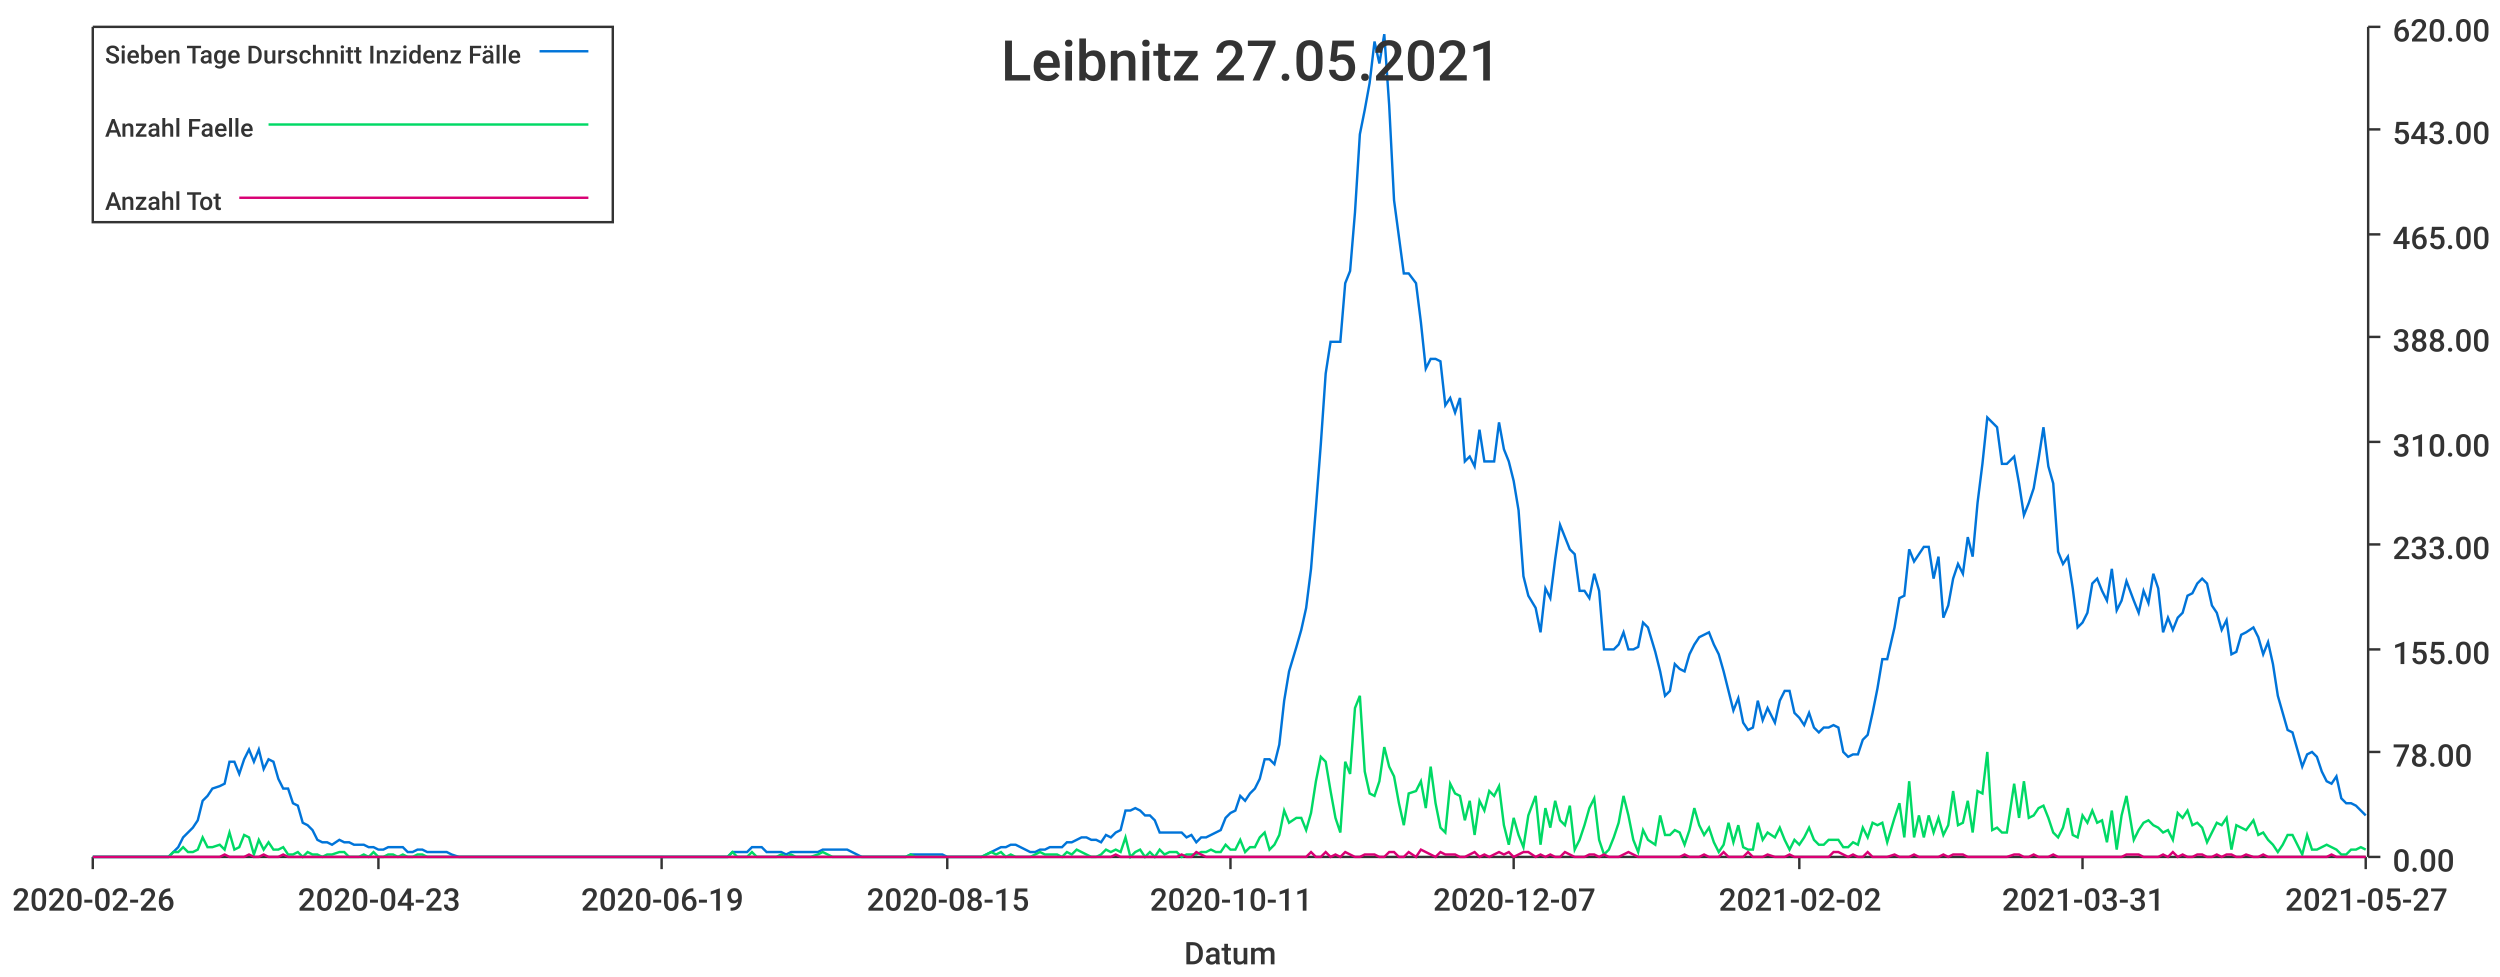
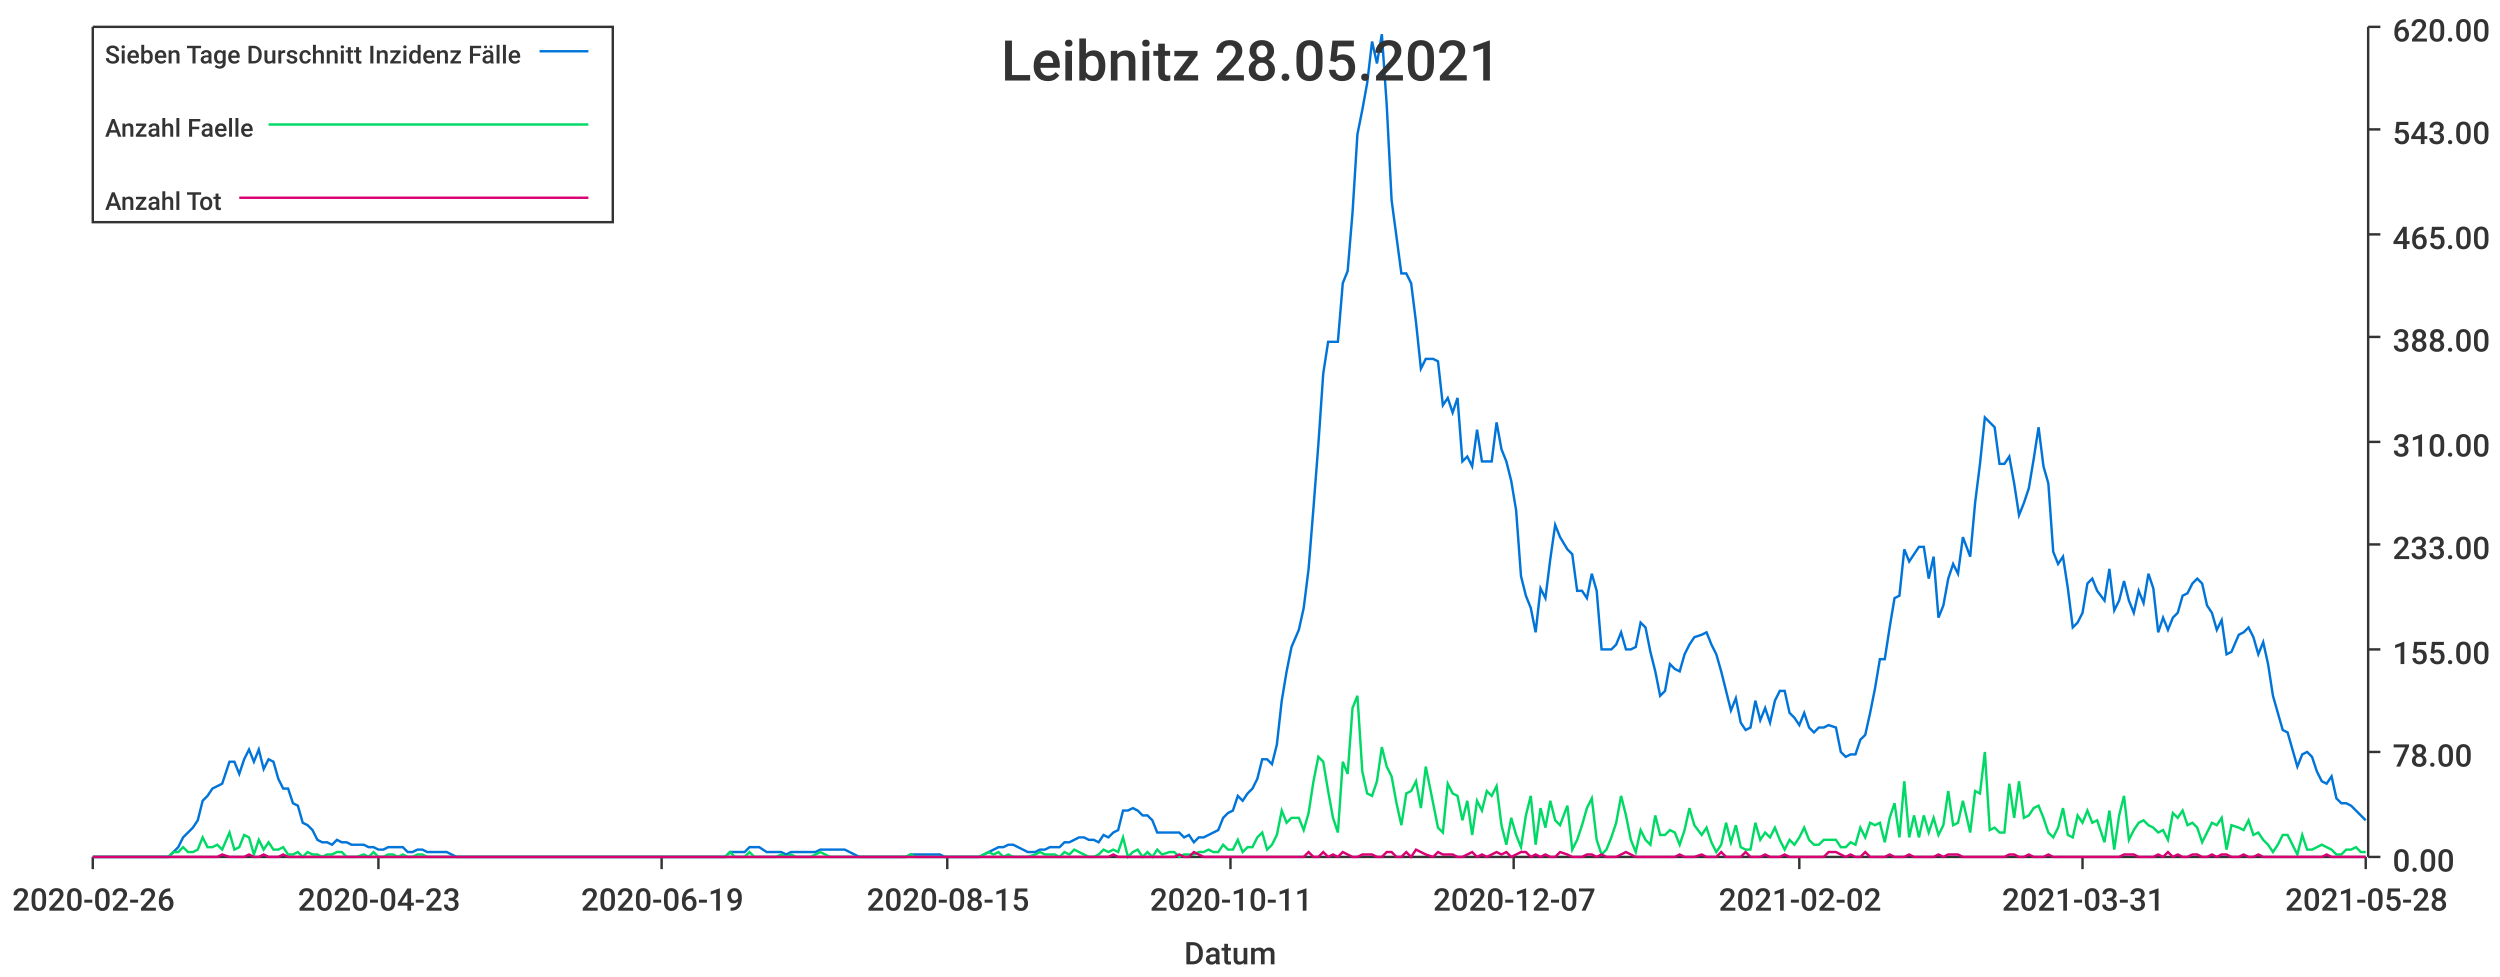
<svg xmlns="http://www.w3.org/2000/svg" width="1024" height="400">\n<path d="M 0 0 L 1024 0 L 1024 400 L 0 400 L 0 0" style="stroke-width:0;stroke:rgba(255,255,255,1.0);fill:rgba(255,255,255,1.0)" />
  <path d="M 38 11 L 969 11 L 969 351 L 38 351 L 38 11" style="stroke-width:0;stroke:rgba(255,255,255,1.0);fill:rgba(255,255,255,1.0)" />
  <path d="M 38 351 L 969 351" style="stroke-width:1;stroke:rgba(51,51,51,1.0);fill:none" />
  <path d="M 38 351 L 38 356" style="stroke-width:1;stroke:rgba(51,51,51,1.0);fill:none" />
  <text x="5" y="373" style="stroke-width:0;stroke:none;fill:rgba(51,51,51,1.0);font-size:12.8px;font-family:'Roboto Medium',sans-serif">2020-02-26</text>
  <path d="M 155 351 L 155 356" style="stroke-width:1;stroke:rgba(51,51,51,1.0);fill:none" />
  <text x="122" y="373" style="stroke-width:0;stroke:none;fill:rgba(51,51,51,1.0);font-size:12.8px;font-family:'Roboto Medium',sans-serif">2020-04-23</text>
  <path d="M 271 351 L 271 356" style="stroke-width:1;stroke:rgba(51,51,51,1.0);fill:none" />
  <text x="238" y="373" style="stroke-width:0;stroke:none;fill:rgba(51,51,51,1.0);font-size:12.8px;font-family:'Roboto Medium',sans-serif">2020-06-19</text>
  <path d="M 388 351 L 388 356" style="stroke-width:1;stroke:rgba(51,51,51,1.0);fill:none" />
  <text x="355" y="373" style="stroke-width:0;stroke:none;fill:rgba(51,51,51,1.0);font-size:12.8px;font-family:'Roboto Medium',sans-serif">2020-08-15</text>
  <path d="M 504 351 L 504 356" style="stroke-width:1;stroke:rgba(51,51,51,1.0);fill:none" />
  <text x="471" y="373" style="stroke-width:0;stroke:none;fill:rgba(51,51,51,1.0);font-size:12.8px;font-family:'Roboto Medium',sans-serif">2020-10-11</text>
  <path d="M 620 351 L 620 356" style="stroke-width:1;stroke:rgba(51,51,51,1.0);fill:none" />
  <text x="587" y="373" style="stroke-width:0;stroke:none;fill:rgba(51,51,51,1.0);font-size:12.8px;font-family:'Roboto Medium',sans-serif">2020-12-07</text>
  <path d="M 737 351 L 737 356" style="stroke-width:1;stroke:rgba(51,51,51,1.0);fill:none" />
  <text x="704" y="373" style="stroke-width:0;stroke:none;fill:rgba(51,51,51,1.0);font-size:12.8px;font-family:'Roboto Medium',sans-serif">2021-02-02</text>
  <path d="M 853 351 L 853 356" style="stroke-width:1;stroke:rgba(51,51,51,1.0);fill:none" />
  <text x="820" y="373" style="stroke-width:0;stroke:none;fill:rgba(51,51,51,1.0);font-size:12.8px;font-family:'Roboto Medium',sans-serif">2021-03-31</text>
  <path d="M 969 351 L 969 356" style="stroke-width:1;stroke:rgba(51,51,51,1.0);fill:none" />
-   <text x="936" y="373" style="stroke-width:0;stroke:none;fill:rgba(51,51,51,1.0);font-size:12.8px;font-family:'Roboto Medium',sans-serif">2021-05-27</text>
+   <text x="936" y="373" style="stroke-width:0;stroke:none;fill:rgba(51,51,51,1.0);font-size:12.8px;font-family:'Roboto Medium',sans-serif">2021-05-28</text>
  <text x="485" y="395" style="stroke-width:0;stroke:none;fill:rgba(51,51,51,1.0);font-size:12.8px;font-family:'Roboto Medium',sans-serif">Datum</text>
  <path d="M 970 351 L 970 11" style="stroke-width:1;stroke:rgba(51,51,51,1.0);fill:none" />
  <path d="M 970 351 L 975 351" style="stroke-width:1;stroke:rgba(51,51,51,1.0);fill:none" />
  <text x="980" y="357" style="stroke-width:0;stroke:none;fill:rgba(51,51,51,1.0);font-size:12.8px;font-family:'Roboto Medium',sans-serif">0.00</text>
  <path d="M 970 308 L 975 308" style="stroke-width:1;stroke:rgba(51,51,51,1.0);fill:none" />
  <text x="980" y="314" style="stroke-width:0;stroke:none;fill:rgba(51,51,51,1.0);font-size:12.8px;font-family:'Roboto Medium',sans-serif">78.00</text>
  <path d="M 970 266 L 975 266" style="stroke-width:1;stroke:rgba(51,51,51,1.0);fill:none" />
  <text x="980" y="272" style="stroke-width:0;stroke:none;fill:rgba(51,51,51,1.0);font-size:12.8px;font-family:'Roboto Medium',sans-serif">155.00</text>
  <path d="M 970 223 L 975 223" style="stroke-width:1;stroke:rgba(51,51,51,1.0);fill:none" />
  <text x="980" y="229" style="stroke-width:0;stroke:none;fill:rgba(51,51,51,1.0);font-size:12.8px;font-family:'Roboto Medium',sans-serif">233.00</text>
  <path d="M 970 181 L 975 181" style="stroke-width:1;stroke:rgba(51,51,51,1.0);fill:none" />
  <text x="980" y="187" style="stroke-width:0;stroke:none;fill:rgba(51,51,51,1.0);font-size:12.8px;font-family:'Roboto Medium',sans-serif">310.00</text>
  <path d="M 970 138 L 975 138" style="stroke-width:1;stroke:rgba(51,51,51,1.0);fill:none" />
  <text x="980" y="144" style="stroke-width:0;stroke:none;fill:rgba(51,51,51,1.0);font-size:12.8px;font-family:'Roboto Medium',sans-serif">388.00</text>
  <path d="M 970 96 L 975 96" style="stroke-width:1;stroke:rgba(51,51,51,1.0);fill:none" />
  <text x="980" y="102" style="stroke-width:0;stroke:none;fill:rgba(51,51,51,1.0);font-size:12.8px;font-family:'Roboto Medium',sans-serif">465.00</text>
  <path d="M 970 53 L 975 53" style="stroke-width:1;stroke:rgba(51,51,51,1.0);fill:none" />
  <text x="980" y="59" style="stroke-width:0;stroke:none;fill:rgba(51,51,51,1.0);font-size:12.8px;font-family:'Roboto Medium',sans-serif">543.00</text>
  <path d="M 970 11 L 975 11" style="stroke-width:1;stroke:rgba(51,51,51,1.0);fill:none" />
  <text x="980" y="17" style="stroke-width:0;stroke:none;fill:rgba(51,51,51,1.0);font-size:12.8px;font-family:'Roboto Medium',sans-serif">620.00</text>
-   <path d="M 38 351 L 41 351 L 43 351 L 45 351 L 47 351 L 49 351 L 51 351 L 53 351 L 55 351 L 57 351 L 59 351 L 61 351 L 63 351 L 65 351 L 67 351 L 69 351 L 71 349 L 73 347 L 75 343 L 77 341 L 79 339 L 81 336 L 83 328 L 85 326 L 87 323 L 90 322 L 92 321 L 94 312 L 96 312 L 98 317 L 100 311 L 102 307 L 104 312 L 106 307 L 108 315 L 110 311 L 112 312 L 114 319 L 116 323 L 118 323 L 120 329 L 122 330 L 124 337 L 126 338 L 128 340 L 130 344 L 132 345 L 134 345 L 136 346 L 139 344 L 141 345 L 143 345 L 145 346 L 147 346 L 149 346 L 151 347 L 153 347 L 155 348 L 157 348 L 159 347 L 161 347 L 163 347 L 165 347 L 167 349 L 169 349 L 171 348 L 173 348 L 175 349 L 177 349 L 179 349 L 181 349 L 183 349 L 185 350 L 188 351 L 190 351 L 192 351 L 194 351 L 196 351 L 198 351 L 200 351 L 202 351 L 204 351 L 206 351 L 208 351 L 210 351 L 212 351 L 214 351 L 216 351 L 218 351 L 220 351 L 222 351 L 224 351 L 226 351 L 228 351 L 230 351 L 232 351 L 234 351 L 237 351 L 239 351 L 241 351 L 243 351 L 245 351 L 247 351 L 249 351 L 251 351 L 253 351 L 255 351 L 257 351 L 259 351 L 261 351 L 263 351 L 265 351 L 267 351 L 269 351 L 271 351 L 273 351 L 275 351 L 277 351 L 279 351 L 281 351 L 283 351 L 286 351 L 288 351 L 290 351 L 292 351 L 294 351 L 296 351 L 298 351 L 300 349 L 302 349 L 304 349 L 306 349 L 308 347 L 310 347 L 312 347 L 314 349 L 316 349 L 318 349 L 320 349 L 322 350 L 324 349 L 326 349 L 328 349 L 330 349 L 332 349 L 335 349 L 337 348 L 339 348 L 341 348 L 343 348 L 345 348 L 347 348 L 349 349 L 351 350 L 353 351 L 355 351 L 357 351 L 359 351 L 361 351 L 363 351 L 365 351 L 367 351 L 369 351 L 371 351 L 373 350 L 375 350 L 377 350 L 379 350 L 381 350 L 384 350 L 386 350 L 388 351 L 390 351 L 392 351 L 394 351 L 396 351 L 398 351 L 400 351 L 402 351 L 404 350 L 406 349 L 408 348 L 410 347 L 412 347 L 414 346 L 416 346 L 418 347 L 420 348 L 422 349 L 424 349 L 426 348 L 428 348 L 430 347 L 433 347 L 435 347 L 437 345 L 439 345 L 441 344 L 443 343 L 445 343 L 447 344 L 449 344 L 451 345 L 453 342 L 455 343 L 457 341 L 459 340 L 461 332 L 463 332 L 465 331 L 467 332 L 469 334 L 471 334 L 473 336 L 475 341 L 477 341 L 479 341 L 482 341 L 484 341 L 486 343 L 488 342 L 490 345 L 492 343 L 494 343 L 496 342 L 498 341 L 500 340 L 502 335 L 504 333 L 506 332 L 508 326 L 510 328 L 512 325 L 514 323 L 516 319 L 518 311 L 520 311 L 522 313 L 524 305 L 526 287 L 528 275 L 531 265 L 533 258 L 535 249 L 537 233 L 539 208 L 541 182 L 543 153 L 545 140 L 547 140 L 549 140 L 551 116 L 553 111 L 555 87 L 557 55 L 559 45 L 561 34 L 563 17 L 565 26 L 567 14 L 569 43 L 571 82 L 573 97 L 575 112 L 577 112 L 580 116 L 582 132 L 584 151 L 586 147 L 588 147 L 590 148 L 592 166 L 594 163 L 596 169 L 598 163 L 600 189 L 602 187 L 604 191 L 606 176 L 608 189 L 610 189 L 612 189 L 614 173 L 616 184 L 618 189 L 620 197 L 622 209 L 624 236 L 626 244 L 629 249 L 631 259 L 633 241 L 635 245 L 637 229 L 639 215 L 641 220 L 643 225 L 645 227 L 647 242 L 649 242 L 651 245 L 653 235 L 655 242 L 657 266 L 659 266 L 661 266 L 663 264 L 665 259 L 667 266 L 669 266 L 671 265 L 673 255 L 675 257 L 678 267 L 680 275 L 682 285 L 684 283 L 686 272 L 688 274 L 690 275 L 692 268 L 694 264 L 696 261 L 698 260 L 700 259 L 702 264 L 704 268 L 706 275 L 708 283 L 710 291 L 712 286 L 714 296 L 716 299 L 718 298 L 720 287 L 722 295 L 724 290 L 727 296 L 729 287 L 731 283 L 733 283 L 735 292 L 737 294 L 739 297 L 741 292 L 743 298 L 745 300 L 747 298 L 749 298 L 751 297 L 753 298 L 755 308 L 757 310 L 759 309 L 761 309 L 763 303 L 765 301 L 767 292 L 769 282 L 771 270 L 773 270 L 776 257 L 778 245 L 780 244 L 782 225 L 784 230 L 786 227 L 788 224 L 790 224 L 792 237 L 794 228 L 796 253 L 798 248 L 800 237 L 802 231 L 804 235 L 806 220 L 808 228 L 810 206 L 812 190 L 814 171 L 816 173 L 818 175 L 820 190 L 822 190 L 825 187 L 827 198 L 829 211 L 831 206 L 833 200 L 835 188 L 837 175 L 839 191 L 841 198 L 843 226 L 845 231 L 847 228 L 849 241 L 851 257 L 853 255 L 855 251 L 857 239 L 859 237 L 861 242 L 863 246 L 865 233 L 867 250 L 869 246 L 871 238 L 874 246 L 876 251 L 878 242 L 880 247 L 882 235 L 884 241 L 886 259 L 888 253 L 890 258 L 892 253 L 894 251 L 896 244 L 898 243 L 900 239 L 902 237 L 904 239 L 906 248 L 908 251 L 910 258 L 912 254 L 914 268 L 916 267 L 918 260 L 920 259 L 923 257 L 925 261 L 927 268 L 929 263 L 931 272 L 933 285 L 935 292 L 937 299 L 939 300 L 941 307 L 943 314 L 945 309 L 947 308 L 949 310 L 951 316 L 953 320 L 955 321 L 957 318 L 959 327 L 961 329 L 963 329 L 965 330 L 967 332 L 969 334" style="stroke-width:1;stroke:rgba(0,116,217,1.0);fill:none" />
-   <path d="M 38 351 L 41 351 L 43 351 L 45 351 L 47 351 L 49 351 L 51 351 L 53 351 L 55 351 L 57 351 L 59 351 L 61 351 L 63 351 L 65 351 L 67 351 L 69 351 L 71 349 L 73 349 L 75 347 L 77 349 L 79 349 L 81 348 L 83 343 L 85 347 L 87 347 L 90 346 L 92 348 L 94 341 L 96 348 L 98 347 L 100 342 L 102 343 L 104 350 L 106 344 L 108 348 L 110 345 L 112 348 L 114 348 L 116 347 L 118 350 L 120 350 L 122 349 L 124 351 L 126 349 L 128 350 L 130 350 L 132 351 L 134 350 L 136 350 L 139 349 L 141 349 L 143 351 L 145 351 L 147 351 L 149 350 L 151 351 L 153 349 L 155 351 L 157 351 L 159 350 L 161 350 L 163 351 L 165 350 L 167 351 L 169 351 L 171 350 L 173 350 L 175 351 L 177 351 L 179 351 L 181 351 L 183 351 L 185 351 L 188 351 L 190 351 L 192 351 L 194 351 L 196 351 L 198 351 L 200 351 L 202 351 L 204 351 L 206 351 L 208 351 L 210 351 L 212 351 L 214 351 L 216 351 L 218 351 L 220 351 L 222 351 L 224 351 L 226 351 L 228 351 L 230 351 L 232 351 L 234 351 L 237 351 L 239 351 L 241 351 L 243 351 L 245 351 L 247 351 L 249 351 L 251 351 L 253 351 L 255 351 L 257 351 L 259 351 L 261 351 L 263 351 L 265 351 L 267 351 L 269 351 L 271 351 L 273 351 L 275 351 L 277 351 L 279 351 L 281 351 L 283 351 L 286 351 L 288 351 L 290 351 L 292 351 L 294 351 L 296 351 L 298 351 L 300 349 L 302 351 L 304 351 L 306 351 L 308 349 L 310 351 L 312 351 L 314 351 L 316 351 L 318 351 L 320 350 L 322 351 L 324 350 L 326 351 L 328 351 L 330 351 L 332 351 L 335 350 L 337 349 L 339 350 L 341 351 L 343 351 L 345 351 L 347 351 L 349 351 L 351 351 L 353 351 L 355 351 L 357 351 L 359 351 L 361 351 L 363 351 L 365 351 L 367 351 L 369 351 L 371 351 L 373 350 L 375 351 L 377 351 L 379 351 L 381 351 L 384 351 L 386 351 L 388 351 L 390 351 L 392 351 L 394 351 L 396 351 L 398 351 L 400 351 L 402 351 L 404 350 L 406 349 L 408 350 L 410 349 L 412 351 L 414 350 L 416 351 L 418 351 L 420 351 L 422 351 L 424 350 L 426 349 L 428 350 L 430 350 L 433 350 L 435 351 L 437 349 L 439 350 L 441 348 L 443 349 L 445 350 L 447 351 L 449 351 L 451 350 L 453 348 L 455 349 L 457 348 L 459 349 L 461 343 L 463 351 L 465 349 L 467 348 L 469 351 L 471 349 L 473 351 L 475 348 L 477 350 L 479 349 L 482 349 L 484 351 L 486 350 L 488 350 L 490 350 L 492 349 L 494 349 L 496 348 L 498 349 L 500 349 L 502 346 L 504 348 L 506 348 L 508 344 L 510 349 L 512 347 L 514 347 L 516 343 L 518 341 L 520 348 L 522 346 L 524 342 L 526 332 L 528 337 L 531 335 L 533 335 L 535 340 L 537 333 L 539 320 L 541 310 L 543 312 L 545 324 L 547 335 L 549 341 L 551 312 L 553 317 L 555 290 L 557 285 L 559 316 L 561 325 L 563 326 L 565 320 L 567 306 L 569 314 L 571 318 L 573 329 L 575 338 L 577 325 L 580 324 L 582 320 L 584 331 L 586 314 L 588 329 L 590 339 L 592 341 L 594 321 L 596 325 L 598 326 L 600 336 L 602 328 L 604 342 L 606 328 L 608 332 L 610 324 L 612 326 L 614 322 L 616 338 L 618 346 L 620 335 L 622 342 L 624 347 L 626 334 L 629 326 L 631 346 L 633 331 L 635 339 L 637 328 L 639 336 L 641 338 L 643 330 L 645 348 L 647 344 L 649 338 L 651 331 L 653 327 L 655 344 L 657 350 L 659 348 L 661 343 L 663 337 L 665 326 L 667 334 L 669 344 L 671 349 L 673 340 L 675 344 L 678 346 L 680 334 L 682 342 L 684 342 L 686 340 L 688 341 L 690 346 L 692 340 L 694 331 L 696 338 L 698 342 L 700 339 L 702 345 L 704 349 L 706 346 L 708 337 L 710 345 L 712 338 L 714 347 L 716 348 L 718 348 L 720 337 L 722 344 L 724 341 L 727 343 L 729 339 L 731 344 L 733 348 L 735 344 L 737 346 L 739 343 L 741 339 L 743 344 L 745 346 L 747 346 L 749 344 L 751 344 L 753 344 L 755 347 L 757 347 L 759 345 L 761 346 L 763 339 L 765 343 L 767 337 L 769 338 L 771 337 L 773 345 L 776 335 L 778 329 L 780 343 L 782 320 L 784 343 L 786 334 L 788 343 L 790 334 L 792 341 L 794 335 L 796 342 L 798 338 L 800 324 L 802 338 L 804 337 L 806 328 L 808 341 L 810 324 L 812 325 L 814 308 L 816 340 L 818 339 L 820 341 L 822 341 L 825 321 L 827 335 L 829 320 L 831 335 L 833 334 L 835 331 L 837 330 L 839 335 L 841 341 L 843 343 L 845 339 L 847 331 L 849 342 L 851 343 L 853 334 L 855 337 L 857 332 L 859 337 L 861 336 L 863 345 L 865 332 L 867 348 L 869 334 L 871 326 L 874 344 L 876 340 L 878 337 L 880 336 L 882 338 L 884 339 L 886 341 L 888 340 L 890 344 L 892 333 L 894 335 L 896 332 L 898 338 L 900 337 L 902 339 L 904 345 L 906 341 L 908 337 L 910 338 L 912 335 L 914 348 L 916 338 L 918 339 L 920 340 L 923 336 L 925 342 L 927 341 L 929 344 L 931 346 L 933 349 L 935 346 L 937 342 L 939 342 L 941 346 L 943 350 L 945 342 L 947 348 L 949 348 L 951 347 L 953 346 L 955 347 L 957 348 L 959 350 L 961 350 L 963 348 L 965 348 L 967 347 L 969 348" style="stroke-width:1;stroke:rgba(0,217,101,1.0);fill:none" />
-   <path d="M 38 351 L 41 351 L 43 351 L 45 351 L 47 351 L 49 351 L 51 351 L 53 351 L 55 351 L 57 351 L 59 351 L 61 351 L 63 351 L 65 351 L 67 351 L 69 351 L 71 351 L 73 351 L 75 351 L 77 351 L 79 351 L 81 351 L 83 351 L 85 351 L 87 351 L 90 351 L 92 350 L 94 351 L 96 351 L 98 351 L 100 351 L 102 350 L 104 351 L 106 351 L 108 350 L 110 351 L 112 351 L 114 351 L 116 350 L 118 351 L 120 351 L 122 351 L 124 351 L 126 351 L 128 351 L 130 351 L 132 351 L 134 351 L 136 351 L 139 351 L 141 351 L 143 351 L 145 351 L 147 351 L 149 351 L 151 351 L 153 351 L 155 351 L 157 351 L 159 351 L 161 351 L 163 351 L 165 351 L 167 351 L 169 351 L 171 351 L 173 351 L 175 351 L 177 351 L 179 351 L 181 351 L 183 351 L 185 351 L 188 351 L 190 351 L 192 351 L 194 351 L 196 351 L 198 351 L 200 351 L 202 351 L 204 351 L 206 351 L 208 351 L 210 351 L 212 351 L 214 351 L 216 351 L 218 351 L 220 351 L 222 351 L 224 351 L 226 351 L 228 351 L 230 351 L 232 351 L 234 351 L 237 351 L 239 351 L 241 351 L 243 351 L 245 351 L 247 351 L 249 351 L 251 351 L 253 351 L 255 351 L 257 351 L 259 351 L 261 351 L 263 351 L 265 351 L 267 351 L 269 351 L 271 351 L 273 351 L 275 351 L 277 351 L 279 351 L 281 351 L 283 351 L 286 351 L 288 351 L 290 351 L 292 351 L 294 351 L 296 351 L 298 351 L 300 351 L 302 351 L 304 351 L 306 351 L 308 351 L 310 351 L 312 351 L 314 351 L 316 351 L 318 351 L 320 351 L 322 351 L 324 351 L 326 351 L 328 351 L 330 351 L 332 351 L 335 351 L 337 351 L 339 351 L 341 351 L 343 351 L 345 351 L 347 351 L 349 351 L 351 351 L 353 351 L 355 351 L 357 351 L 359 351 L 361 351 L 363 351 L 365 351 L 367 351 L 369 351 L 371 351 L 373 351 L 375 351 L 377 351 L 379 351 L 381 351 L 384 351 L 386 351 L 388 351 L 390 351 L 392 351 L 394 351 L 396 351 L 398 351 L 400 351 L 402 351 L 404 351 L 406 351 L 408 351 L 410 351 L 412 351 L 414 351 L 416 351 L 418 351 L 420 351 L 422 351 L 424 351 L 426 351 L 428 351 L 430 351 L 433 351 L 435 351 L 437 351 L 439 351 L 441 351 L 443 351 L 445 351 L 447 351 L 449 351 L 451 351 L 453 351 L 455 351 L 457 350 L 459 351 L 461 351 L 463 351 L 465 351 L 467 351 L 469 351 L 471 351 L 473 351 L 475 351 L 477 351 L 479 351 L 482 351 L 484 350 L 486 351 L 488 351 L 490 349 L 492 350 L 494 351 L 496 351 L 498 351 L 500 351 L 502 351 L 504 351 L 506 351 L 508 351 L 510 351 L 512 351 L 514 351 L 516 351 L 518 351 L 520 351 L 522 351 L 524 351 L 526 351 L 528 351 L 531 351 L 533 351 L 535 351 L 537 349 L 539 351 L 541 351 L 543 349 L 545 351 L 547 350 L 549 351 L 551 349 L 553 350 L 555 351 L 557 351 L 559 350 L 561 350 L 563 350 L 565 351 L 567 351 L 569 349 L 571 349 L 573 351 L 575 351 L 577 349 L 580 351 L 582 348 L 584 349 L 586 350 L 588 351 L 590 349 L 592 350 L 594 350 L 596 350 L 598 351 L 600 351 L 602 350 L 604 349 L 606 351 L 608 350 L 610 351 L 612 350 L 614 349 L 616 350 L 618 349 L 620 351 L 622 350 L 624 349 L 626 349 L 629 351 L 631 350 L 633 351 L 635 350 L 637 351 L 639 351 L 641 349 L 643 350 L 645 351 L 647 351 L 649 351 L 651 350 L 653 350 L 655 351 L 657 350 L 659 351 L 661 351 L 663 351 L 665 350 L 667 349 L 669 350 L 671 351 L 673 351 L 675 351 L 678 351 L 680 351 L 682 351 L 684 351 L 686 351 L 688 351 L 690 350 L 692 351 L 694 351 L 696 351 L 698 350 L 700 351 L 702 351 L 704 351 L 706 349 L 708 351 L 710 351 L 712 351 L 714 351 L 716 349 L 718 351 L 720 351 L 722 351 L 724 350 L 727 351 L 729 351 L 731 351 L 733 350 L 735 351 L 737 351 L 739 351 L 741 351 L 743 351 L 745 351 L 747 351 L 749 351 L 751 349 L 753 349 L 755 350 L 757 351 L 759 350 L 761 351 L 763 351 L 765 349 L 767 351 L 769 351 L 771 351 L 773 351 L 776 350 L 778 351 L 780 351 L 782 351 L 784 350 L 786 351 L 788 351 L 790 351 L 792 351 L 794 351 L 796 350 L 798 351 L 800 350 L 802 350 L 804 350 L 806 351 L 808 351 L 810 351 L 812 351 L 814 351 L 816 351 L 818 351 L 820 351 L 822 351 L 825 350 L 827 350 L 829 351 L 831 351 L 833 350 L 835 351 L 837 351 L 839 351 L 841 350 L 843 351 L 845 351 L 847 351 L 849 351 L 851 351 L 853 351 L 855 351 L 857 351 L 859 351 L 861 351 L 863 351 L 865 351 L 867 351 L 869 351 L 871 350 L 874 350 L 876 350 L 878 351 L 880 351 L 882 351 L 884 351 L 886 350 L 888 351 L 890 349 L 892 351 L 894 350 L 896 351 L 898 351 L 900 350 L 902 350 L 904 351 L 906 351 L 908 350 L 910 351 L 912 350 L 914 350 L 916 351 L 918 351 L 920 350 L 923 351 L 925 351 L 927 350 L 929 351 L 931 351 L 933 351 L 935 351 L 937 351 L 939 351 L 941 351 L 943 351 L 945 351 L 947 351 L 949 351 L 951 351 L 953 351 L 955 350 L 957 351 L 959 351 L 961 351 L 963 351 L 965 351 L 967 351 L 969 351" style="stroke-width:1;stroke:rgba(217,0,116,1.0);fill:none" />
-   <text x="410" y="33" style="stroke-width:0;stroke:none;fill:rgba(51,51,51,1.0);font-size:23.0px;font-family:'Roboto Medium',sans-serif">Leibnitz 27.05.2021</text>
+   <path d="M 38 351 L 41 351 L 43 351 L 45 351 L 47 351 L 49 351 L 51 351 L 53 351 L 55 351 L 57 351 L 59 351 L 61 351 L 63 351 L 65 351 L 67 351 L 69 351 L 71 349 L 73 347 L 75 343 L 77 341 L 79 339 L 81 336 L 83 328 L 85 326 L 87 323 L 89 322 L 91 321 L 94 312 L 96 312 L 98 317 L 100 311 L 102 307 L 104 312 L 106 307 L 108 315 L 110 311 L 112 312 L 114 319 L 116 323 L 118 323 L 120 329 L 122 330 L 124 337 L 126 338 L 128 340 L 130 344 L 132 345 L 134 345 L 136 346 L 138 344 L 140 345 L 142 345 L 144 346 L 146 346 L 149 346 L 151 347 L 153 347 L 155 348 L 157 348 L 159 347 L 161 347 L 163 347 L 165 347 L 167 349 L 169 349 L 171 348 L 173 348 L 175 349 L 177 349 L 179 349 L 181 349 L 183 349 L 185 350 L 187 351 L 189 351 L 191 351 L 193 351 L 195 351 L 197 351 L 199 351 L 201 351 L 204 351 L 206 351 L 208 351 L 210 351 L 212 351 L 214 351 L 216 351 L 218 351 L 220 351 L 222 351 L 224 351 L 226 351 L 228 351 L 230 351 L 232 351 L 234 351 L 236 351 L 238 351 L 240 351 L 242 351 L 244 351 L 246 351 L 248 351 L 250 351 L 252 351 L 254 351 L 256 351 L 259 351 L 261 351 L 263 351 L 265 351 L 267 351 L 269 351 L 271 351 L 273 351 L 275 351 L 277 351 L 279 351 L 281 351 L 283 351 L 285 351 L 287 351 L 289 351 L 291 351 L 293 351 L 295 351 L 297 351 L 299 349 L 301 349 L 303 349 L 305 349 L 307 347 L 309 347 L 311 347 L 314 349 L 316 349 L 318 349 L 320 349 L 322 350 L 324 349 L 326 349 L 328 349 L 330 349 L 332 349 L 334 349 L 336 348 L 338 348 L 340 348 L 342 348 L 344 348 L 346 348 L 348 349 L 350 350 L 352 351 L 354 351 L 356 351 L 358 351 L 360 351 L 362 351 L 364 351 L 366 351 L 369 351 L 371 351 L 373 350 L 375 350 L 377 350 L 379 350 L 381 350 L 383 350 L 385 350 L 387 351 L 389 351 L 391 351 L 393 351 L 395 351 L 397 351 L 399 351 L 401 351 L 403 350 L 405 349 L 407 348 L 409 347 L 411 347 L 413 346 L 415 346 L 417 347 L 419 348 L 421 349 L 424 349 L 426 348 L 428 348 L 430 347 L 432 347 L 434 347 L 436 345 L 438 345 L 440 344 L 442 343 L 444 343 L 446 344 L 448 344 L 450 345 L 452 342 L 454 343 L 456 341 L 458 340 L 460 332 L 462 332 L 464 331 L 466 332 L 468 334 L 470 334 L 472 336 L 474 341 L 476 341 L 479 341 L 481 341 L 483 341 L 485 343 L 487 342 L 489 345 L 491 343 L 493 343 L 495 342 L 497 341 L 499 340 L 501 335 L 503 333 L 505 332 L 507 326 L 509 328 L 511 325 L 513 323 L 515 319 L 517 311 L 519 311 L 521 313 L 523 305 L 525 287 L 527 275 L 529 265 L 532 258 L 534 249 L 536 233 L 538 208 L 540 182 L 542 153 L 544 140 L 546 140 L 548 140 L 550 116 L 552 111 L 554 87 L 556 55 L 558 45 L 560 34 L 562 17 L 564 26 L 566 14 L 568 43 L 570 82 L 572 97 L 574 112 L 576 112 L 578 116 L 580 132 L 582 151 L 584 147 L 587 147 L 589 148 L 591 166 L 593 163 L 595 169 L 597 163 L 599 189 L 601 187 L 603 191 L 605 176 L 607 189 L 609 189 L 611 189 L 613 173 L 615 184 L 617 189 L 619 197 L 621 209 L 623 236 L 625 244 L 627 249 L 629 259 L 631 241 L 633 245 L 635 229 L 637 215 L 639 220 L 642 225 L 644 227 L 646 242 L 648 242 L 650 245 L 652 235 L 654 242 L 656 266 L 658 266 L 660 266 L 662 264 L 664 259 L 666 266 L 668 266 L 670 265 L 672 255 L 674 257 L 676 267 L 678 275 L 680 285 L 682 283 L 684 272 L 686 274 L 688 275 L 690 268 L 692 264 L 694 261 L 697 260 L 699 259 L 701 264 L 703 268 L 705 275 L 707 283 L 709 291 L 711 286 L 713 296 L 715 299 L 717 298 L 719 287 L 721 295 L 723 290 L 725 296 L 727 287 L 729 283 L 731 283 L 733 292 L 735 294 L 737 297 L 739 292 L 741 298 L 743 300 L 745 298 L 747 298 L 749 297 L 752 298 L 754 308 L 756 310 L 758 309 L 760 309 L 762 303 L 764 301 L 766 292 L 768 282 L 770 270 L 772 270 L 774 257 L 776 245 L 778 244 L 780 225 L 782 230 L 784 227 L 786 224 L 788 224 L 790 237 L 792 228 L 794 253 L 796 248 L 798 237 L 800 231 L 802 235 L 804 220 L 807 228 L 809 206 L 811 190 L 813 171 L 815 173 L 817 175 L 819 190 L 821 190 L 823 187 L 825 198 L 827 211 L 829 206 L 831 200 L 833 188 L 835 175 L 837 191 L 839 198 L 841 226 L 843 231 L 845 228 L 847 241 L 849 257 L 851 255 L 853 251 L 855 239 L 857 237 L 859 242 L 862 246 L 864 233 L 866 250 L 868 246 L 870 238 L 872 246 L 874 251 L 876 242 L 878 247 L 880 235 L 882 241 L 884 259 L 886 253 L 888 258 L 890 253 L 892 251 L 894 244 L 896 243 L 898 239 L 900 237 L 902 239 L 904 248 L 906 251 L 908 258 L 910 254 L 912 268 L 914 267 L 917 260 L 919 259 L 921 257 L 923 261 L 925 268 L 927 263 L 929 272 L 931 285 L 933 292 L 935 299 L 937 300 L 939 307 L 941 314 L 943 309 L 945 308 L 947 310 L 949 316 L 951 320 L 953 321 L 955 318 L 957 327 L 959 329 L 961 329 L 963 330 L 965 332 L 967 334 L 969 336" style="stroke-width:1;stroke:rgba(0,116,217,1.0);fill:none" />
+   <path d="M 38 351 L 41 351 L 43 351 L 45 351 L 47 351 L 49 351 L 51 351 L 53 351 L 55 351 L 57 351 L 59 351 L 61 351 L 63 351 L 65 351 L 67 351 L 69 351 L 71 349 L 73 349 L 75 347 L 77 349 L 79 349 L 81 348 L 83 343 L 85 347 L 87 347 L 89 346 L 91 348 L 94 341 L 96 348 L 98 347 L 100 342 L 102 343 L 104 350 L 106 344 L 108 348 L 110 345 L 112 348 L 114 348 L 116 347 L 118 350 L 120 350 L 122 349 L 124 351 L 126 349 L 128 350 L 130 350 L 132 351 L 134 350 L 136 350 L 138 349 L 140 349 L 142 351 L 144 351 L 146 351 L 149 350 L 151 351 L 153 349 L 155 351 L 157 351 L 159 350 L 161 350 L 163 351 L 165 350 L 167 351 L 169 351 L 171 350 L 173 350 L 175 351 L 177 351 L 179 351 L 181 351 L 183 351 L 185 351 L 187 351 L 189 351 L 191 351 L 193 351 L 195 351 L 197 351 L 199 351 L 201 351 L 204 351 L 206 351 L 208 351 L 210 351 L 212 351 L 214 351 L 216 351 L 218 351 L 220 351 L 222 351 L 224 351 L 226 351 L 228 351 L 230 351 L 232 351 L 234 351 L 236 351 L 238 351 L 240 351 L 242 351 L 244 351 L 246 351 L 248 351 L 250 351 L 252 351 L 254 351 L 256 351 L 259 351 L 261 351 L 263 351 L 265 351 L 267 351 L 269 351 L 271 351 L 273 351 L 275 351 L 277 351 L 279 351 L 281 351 L 283 351 L 285 351 L 287 351 L 289 351 L 291 351 L 293 351 L 295 351 L 297 351 L 299 349 L 301 351 L 303 351 L 305 351 L 307 349 L 309 351 L 311 351 L 314 351 L 316 351 L 318 351 L 320 350 L 322 351 L 324 350 L 326 351 L 328 351 L 330 351 L 332 351 L 334 350 L 336 349 L 338 350 L 340 351 L 342 351 L 344 351 L 346 351 L 348 351 L 350 351 L 352 351 L 354 351 L 356 351 L 358 351 L 360 351 L 362 351 L 364 351 L 366 351 L 369 351 L 371 351 L 373 350 L 375 351 L 377 351 L 379 351 L 381 351 L 383 351 L 385 351 L 387 351 L 389 351 L 391 351 L 393 351 L 395 351 L 397 351 L 399 351 L 401 351 L 403 350 L 405 349 L 407 350 L 409 349 L 411 351 L 413 350 L 415 351 L 417 351 L 419 351 L 421 351 L 424 350 L 426 349 L 428 350 L 430 350 L 432 350 L 434 351 L 436 349 L 438 350 L 440 348 L 442 349 L 444 350 L 446 351 L 448 351 L 450 350 L 452 348 L 454 349 L 456 348 L 458 349 L 460 343 L 462 351 L 464 349 L 466 348 L 468 351 L 470 349 L 472 351 L 474 348 L 476 350 L 479 349 L 481 349 L 483 351 L 485 350 L 487 350 L 489 350 L 491 349 L 493 349 L 495 348 L 497 349 L 499 349 L 501 346 L 503 348 L 505 348 L 507 344 L 509 349 L 511 347 L 513 347 L 515 343 L 517 341 L 519 348 L 521 346 L 523 342 L 525 332 L 527 337 L 529 335 L 532 335 L 534 340 L 536 333 L 538 320 L 540 310 L 542 312 L 544 324 L 546 335 L 548 341 L 550 312 L 552 317 L 554 290 L 556 285 L 558 316 L 560 325 L 562 326 L 564 320 L 566 306 L 568 314 L 570 318 L 572 329 L 574 338 L 576 325 L 578 324 L 580 320 L 582 331 L 584 314 L 587 329 L 589 339 L 591 341 L 593 321 L 595 325 L 597 326 L 599 336 L 601 328 L 603 342 L 605 328 L 607 332 L 609 324 L 611 326 L 613 322 L 615 338 L 617 346 L 619 335 L 621 342 L 623 347 L 625 334 L 627 326 L 629 346 L 631 331 L 633 339 L 635 328 L 637 336 L 639 338 L 642 330 L 644 348 L 646 344 L 648 338 L 650 331 L 652 327 L 654 344 L 656 350 L 658 348 L 660 343 L 662 337 L 664 326 L 666 334 L 668 344 L 670 349 L 672 340 L 674 344 L 676 346 L 678 334 L 680 342 L 682 342 L 684 340 L 686 341 L 688 346 L 690 340 L 692 331 L 694 338 L 697 342 L 699 339 L 701 345 L 703 349 L 705 346 L 707 337 L 709 345 L 711 338 L 713 347 L 715 348 L 717 348 L 719 337 L 721 344 L 723 341 L 725 343 L 727 339 L 729 344 L 731 348 L 733 344 L 735 346 L 737 343 L 739 339 L 741 344 L 743 346 L 745 346 L 747 344 L 749 344 L 752 344 L 754 347 L 756 347 L 758 345 L 760 346 L 762 339 L 764 343 L 766 337 L 768 338 L 770 337 L 772 345 L 774 335 L 776 329 L 778 343 L 780 320 L 782 343 L 784 334 L 786 343 L 788 334 L 790 341 L 792 335 L 794 342 L 796 338 L 798 324 L 800 338 L 802 337 L 804 328 L 807 341 L 809 324 L 811 325 L 813 308 L 815 340 L 817 339 L 819 341 L 821 341 L 823 321 L 825 335 L 827 320 L 829 335 L 831 334 L 833 331 L 835 330 L 837 335 L 839 341 L 841 343 L 843 339 L 845 331 L 847 342 L 849 343 L 851 334 L 853 337 L 855 332 L 857 337 L 859 336 L 862 345 L 864 332 L 866 348 L 868 334 L 870 326 L 872 344 L 874 340 L 876 337 L 878 336 L 880 338 L 882 339 L 884 341 L 886 340 L 888 344 L 890 333 L 892 335 L 894 332 L 896 338 L 898 337 L 900 339 L 902 345 L 904 341 L 906 337 L 908 338 L 910 335 L 912 348 L 914 338 L 917 339 L 919 340 L 921 336 L 923 342 L 925 341 L 927 344 L 929 346 L 931 349 L 933 346 L 935 342 L 937 342 L 939 346 L 941 350 L 943 342 L 945 348 L 947 348 L 949 347 L 951 346 L 953 347 L 955 348 L 957 350 L 959 350 L 961 348 L 963 348 L 965 347 L 967 349 L 969 349" style="stroke-width:1;stroke:rgba(0,217,101,1.0);fill:none" />
+   <path d="M 38 351 L 41 351 L 43 351 L 45 351 L 47 351 L 49 351 L 51 351 L 53 351 L 55 351 L 57 351 L 59 351 L 61 351 L 63 351 L 65 351 L 67 351 L 69 351 L 71 351 L 73 351 L 75 351 L 77 351 L 79 351 L 81 351 L 83 351 L 85 351 L 87 351 L 89 351 L 91 350 L 94 351 L 96 351 L 98 351 L 100 351 L 102 350 L 104 351 L 106 351 L 108 350 L 110 351 L 112 351 L 114 351 L 116 350 L 118 351 L 120 351 L 122 351 L 124 351 L 126 351 L 128 351 L 130 351 L 132 351 L 134 351 L 136 351 L 138 351 L 140 351 L 142 351 L 144 351 L 146 351 L 149 351 L 151 351 L 153 351 L 155 351 L 157 351 L 159 351 L 161 351 L 163 351 L 165 351 L 167 351 L 169 351 L 171 351 L 173 351 L 175 351 L 177 351 L 179 351 L 181 351 L 183 351 L 185 351 L 187 351 L 189 351 L 191 351 L 193 351 L 195 351 L 197 351 L 199 351 L 201 351 L 204 351 L 206 351 L 208 351 L 210 351 L 212 351 L 214 351 L 216 351 L 218 351 L 220 351 L 222 351 L 224 351 L 226 351 L 228 351 L 230 351 L 232 351 L 234 351 L 236 351 L 238 351 L 240 351 L 242 351 L 244 351 L 246 351 L 248 351 L 250 351 L 252 351 L 254 351 L 256 351 L 259 351 L 261 351 L 263 351 L 265 351 L 267 351 L 269 351 L 271 351 L 273 351 L 275 351 L 277 351 L 279 351 L 281 351 L 283 351 L 285 351 L 287 351 L 289 351 L 291 351 L 293 351 L 295 351 L 297 351 L 299 351 L 301 351 L 303 351 L 305 351 L 307 351 L 309 351 L 311 351 L 314 351 L 316 351 L 318 351 L 320 351 L 322 351 L 324 351 L 326 351 L 328 351 L 330 351 L 332 351 L 334 351 L 336 351 L 338 351 L 340 351 L 342 351 L 344 351 L 346 351 L 348 351 L 350 351 L 352 351 L 354 351 L 356 351 L 358 351 L 360 351 L 362 351 L 364 351 L 366 351 L 369 351 L 371 351 L 373 351 L 375 351 L 377 351 L 379 351 L 381 351 L 383 351 L 385 351 L 387 351 L 389 351 L 391 351 L 393 351 L 395 351 L 397 351 L 399 351 L 401 351 L 403 351 L 405 351 L 407 351 L 409 351 L 411 351 L 413 351 L 415 351 L 417 351 L 419 351 L 421 351 L 424 351 L 426 351 L 428 351 L 430 351 L 432 351 L 434 351 L 436 351 L 438 351 L 440 351 L 442 351 L 444 351 L 446 351 L 448 351 L 450 351 L 452 351 L 454 351 L 456 350 L 458 351 L 460 351 L 462 351 L 464 351 L 466 351 L 468 351 L 470 351 L 472 351 L 474 351 L 476 351 L 479 351 L 481 351 L 483 350 L 485 351 L 487 351 L 489 349 L 491 350 L 493 351 L 495 351 L 497 351 L 499 351 L 501 351 L 503 351 L 505 351 L 507 351 L 509 351 L 511 351 L 513 351 L 515 351 L 517 351 L 519 351 L 521 351 L 523 351 L 525 351 L 527 351 L 529 351 L 532 351 L 534 351 L 536 349 L 538 351 L 540 351 L 542 349 L 544 351 L 546 350 L 548 351 L 550 349 L 552 350 L 554 351 L 556 351 L 558 350 L 560 350 L 562 350 L 564 351 L 566 351 L 568 349 L 570 349 L 572 351 L 574 351 L 576 349 L 578 351 L 580 348 L 582 349 L 584 350 L 587 351 L 589 349 L 591 350 L 593 350 L 595 350 L 597 351 L 599 351 L 601 350 L 603 349 L 605 351 L 607 350 L 609 351 L 611 350 L 613 349 L 615 350 L 617 349 L 619 351 L 621 350 L 623 349 L 625 349 L 627 351 L 629 350 L 631 351 L 633 350 L 635 351 L 637 351 L 639 349 L 642 350 L 644 351 L 646 351 L 648 351 L 650 350 L 652 350 L 654 351 L 656 350 L 658 351 L 660 351 L 662 351 L 664 350 L 666 349 L 668 350 L 670 351 L 672 351 L 674 351 L 676 351 L 678 351 L 680 351 L 682 351 L 684 351 L 686 351 L 688 350 L 690 351 L 692 351 L 694 351 L 697 350 L 699 351 L 701 351 L 703 351 L 705 349 L 707 351 L 709 351 L 711 351 L 713 351 L 715 349 L 717 351 L 719 351 L 721 351 L 723 350 L 725 351 L 727 351 L 729 351 L 731 350 L 733 351 L 735 351 L 737 351 L 739 351 L 741 351 L 743 351 L 745 351 L 747 351 L 749 349 L 752 349 L 754 350 L 756 351 L 758 350 L 760 351 L 762 351 L 764 349 L 766 351 L 768 351 L 770 351 L 772 351 L 774 350 L 776 351 L 778 351 L 780 351 L 782 350 L 784 351 L 786 351 L 788 351 L 790 351 L 792 351 L 794 350 L 796 351 L 798 350 L 800 350 L 802 350 L 804 351 L 807 351 L 809 351 L 811 351 L 813 351 L 815 351 L 817 351 L 819 351 L 821 351 L 823 350 L 825 350 L 827 351 L 829 351 L 831 350 L 833 351 L 835 351 L 837 351 L 839 350 L 841 351 L 843 351 L 845 351 L 847 351 L 849 351 L 851 351 L 853 351 L 855 351 L 857 351 L 859 351 L 862 351 L 864 351 L 866 351 L 868 351 L 870 350 L 872 350 L 874 350 L 876 351 L 878 351 L 880 351 L 882 351 L 884 350 L 886 351 L 888 349 L 890 351 L 892 350 L 894 351 L 896 351 L 898 350 L 900 350 L 902 351 L 904 351 L 906 350 L 908 351 L 910 350 L 912 350 L 914 351 L 917 351 L 919 350 L 921 351 L 923 351 L 925 350 L 927 351 L 929 351 L 931 351 L 933 351 L 935 351 L 937 351 L 939 351 L 941 351 L 943 351 L 945 351 L 947 351 L 949 351 L 951 351 L 953 350 L 955 351 L 957 351 L 959 351 L 961 351 L 963 351 L 965 351 L 967 351 L 969 351" style="stroke-width:1;stroke:rgba(217,0,116,1.0);fill:none" />
+   <text x="410" y="33" style="stroke-width:0;stroke:none;fill:rgba(51,51,51,1.0);font-size:23.0px;font-family:'Roboto Medium',sans-serif">Leibnitz 28.05.2021</text>
  <path d="M 38 11 L 251 11 L 251 91 L 38 91 L 38 11" style="stroke-width:1;stroke:rgba(51,51,51,1.0);fill:rgba(255,255,255,1.0)" />
  <text x="43" y="26" style="stroke-width:0;stroke:none;fill:rgba(51,51,51,1.0);font-size:10.2px;font-family:'Roboto Medium',sans-serif">Sieben Tage Durschnitt Inzidenz Fälle</text>
  <path d="M 221 21 L 241 21" style="stroke-width:1;stroke:rgba(0,116,217,1.0);fill:none" />
  <text x="43" y="56" style="stroke-width:0;stroke:none;fill:rgba(51,51,51,1.0);font-size:10.2px;font-family:'Roboto Medium',sans-serif">Anzahl Faelle</text>
  <path d="M 110 51 L 241 51" style="stroke-width:1;stroke:rgba(0,217,101,1.0);fill:none" />
  <text x="43" y="86" style="stroke-width:0;stroke:none;fill:rgba(51,51,51,1.0);font-size:10.2px;font-family:'Roboto Medium',sans-serif">Anzahl Tot</text>
  <path d="M 98 81 L 241 81" style="stroke-width:1;stroke:rgba(217,0,116,1.0);fill:none" />
</svg>
